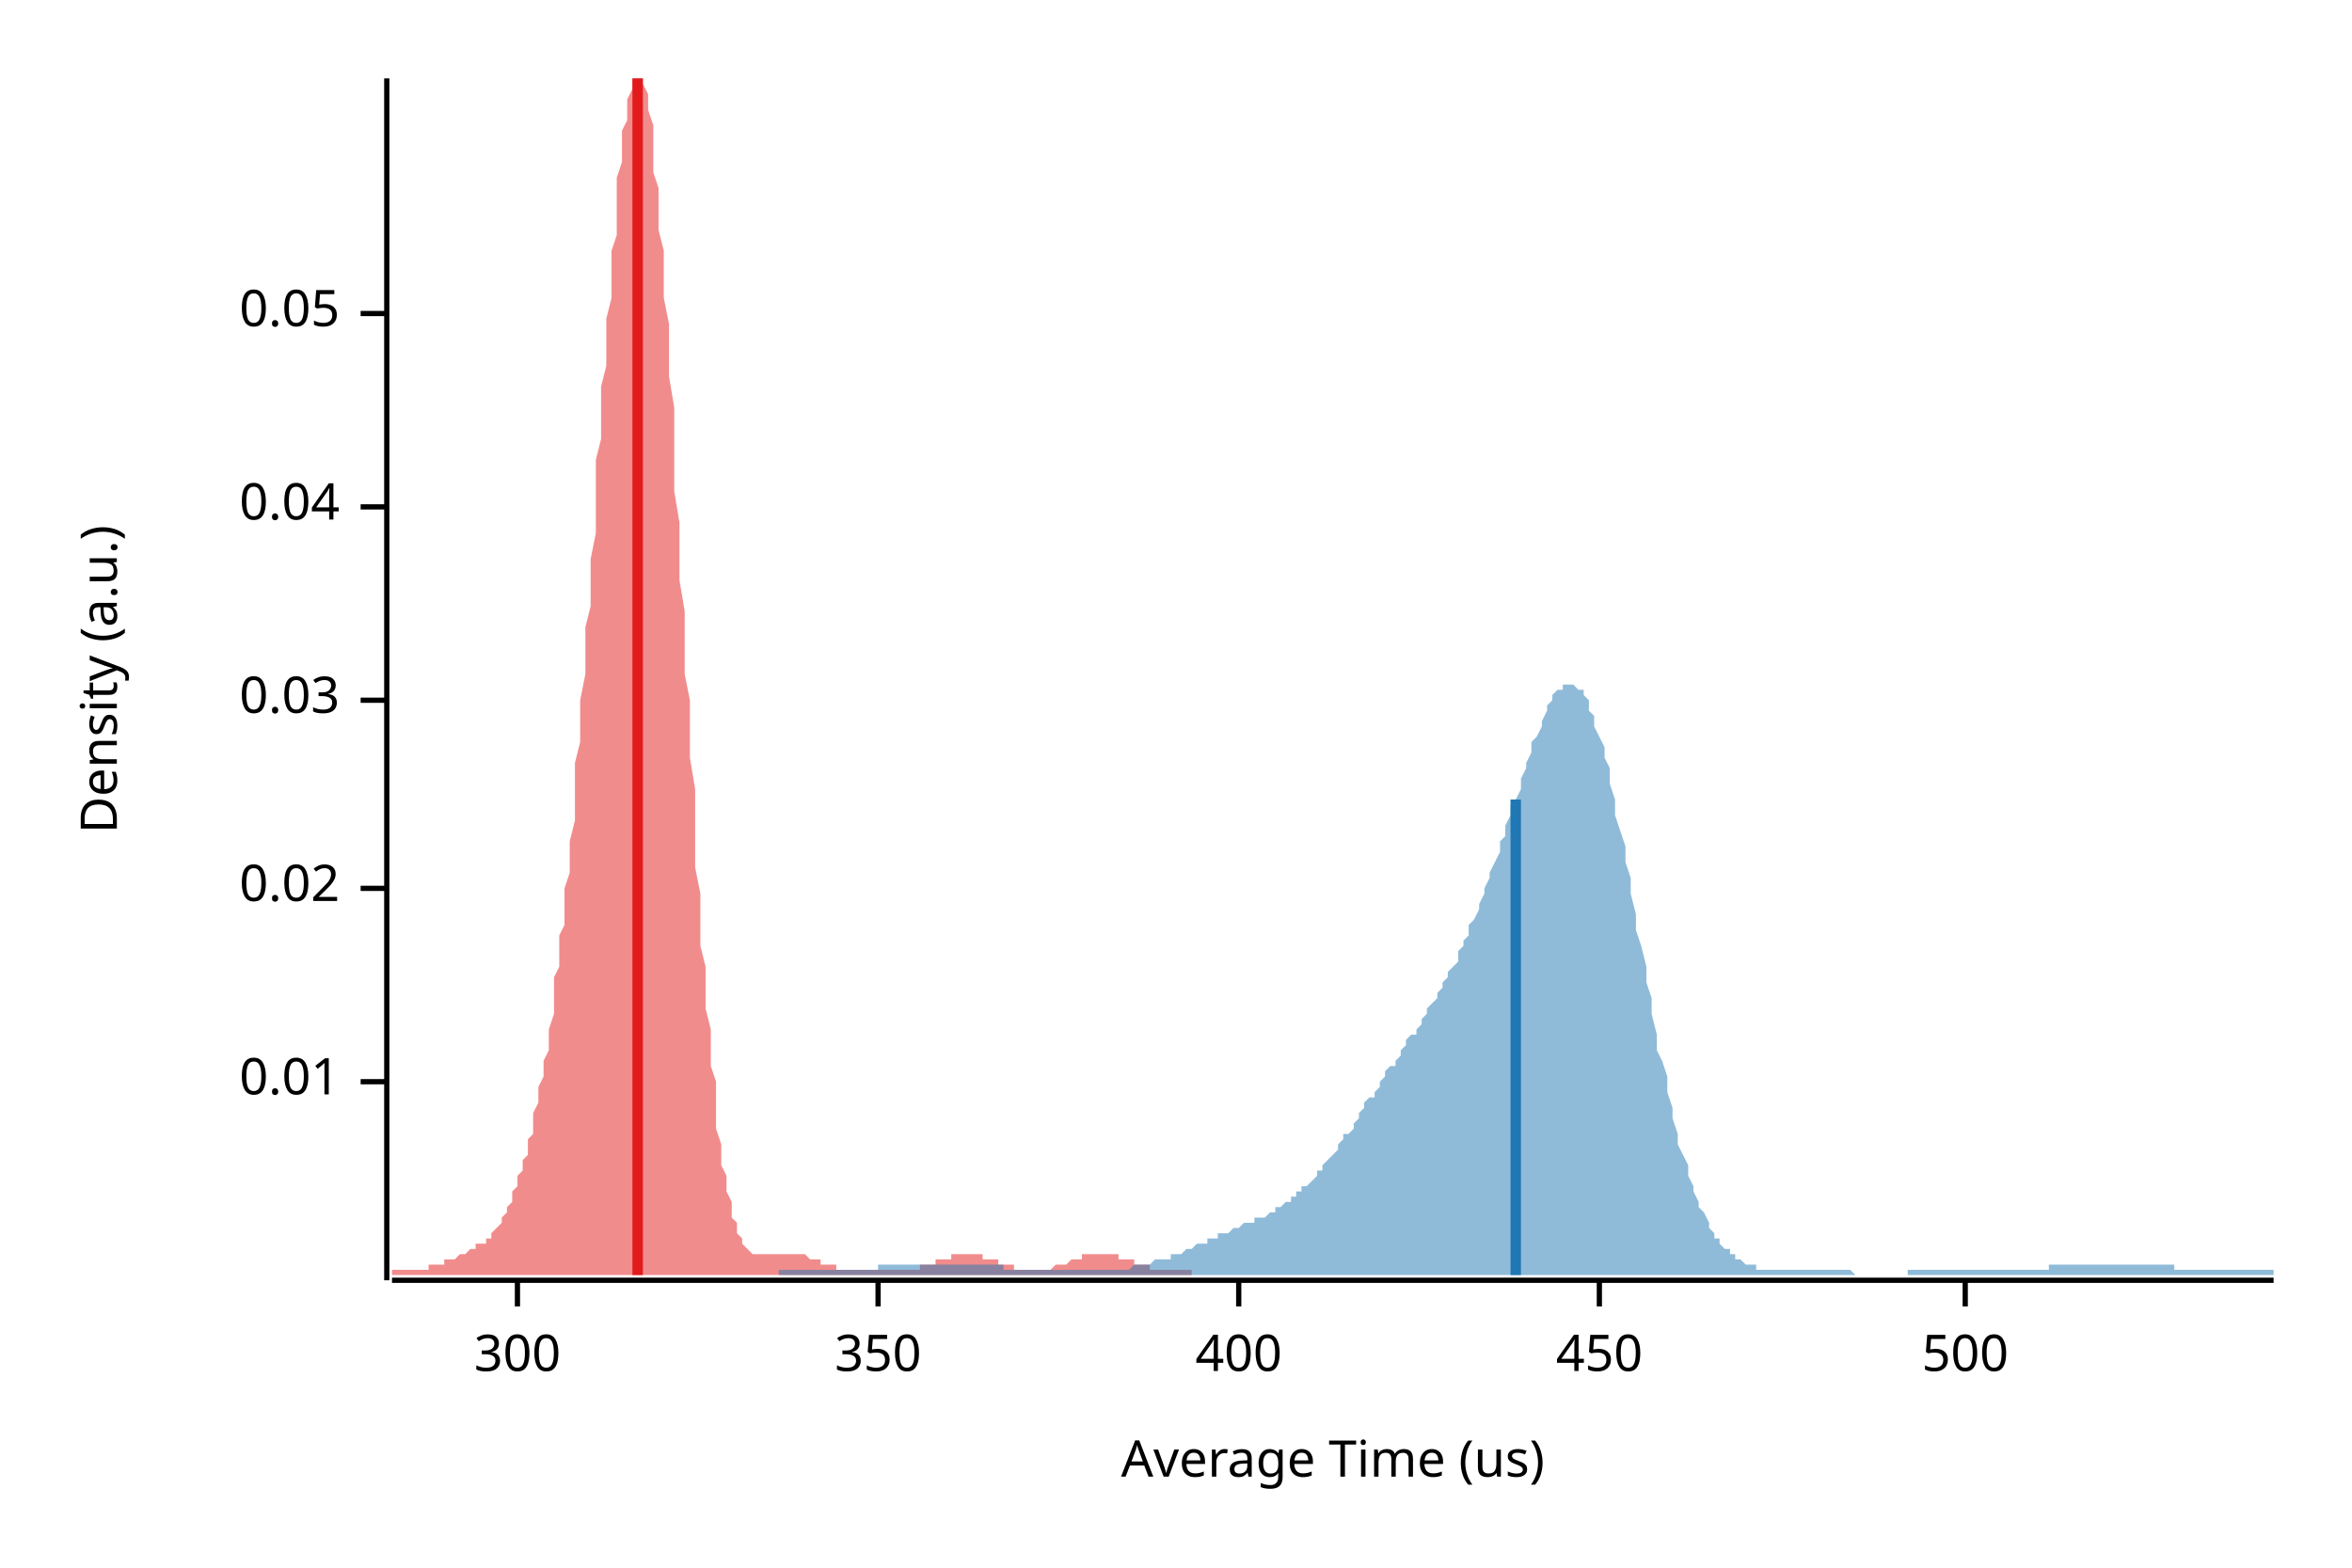
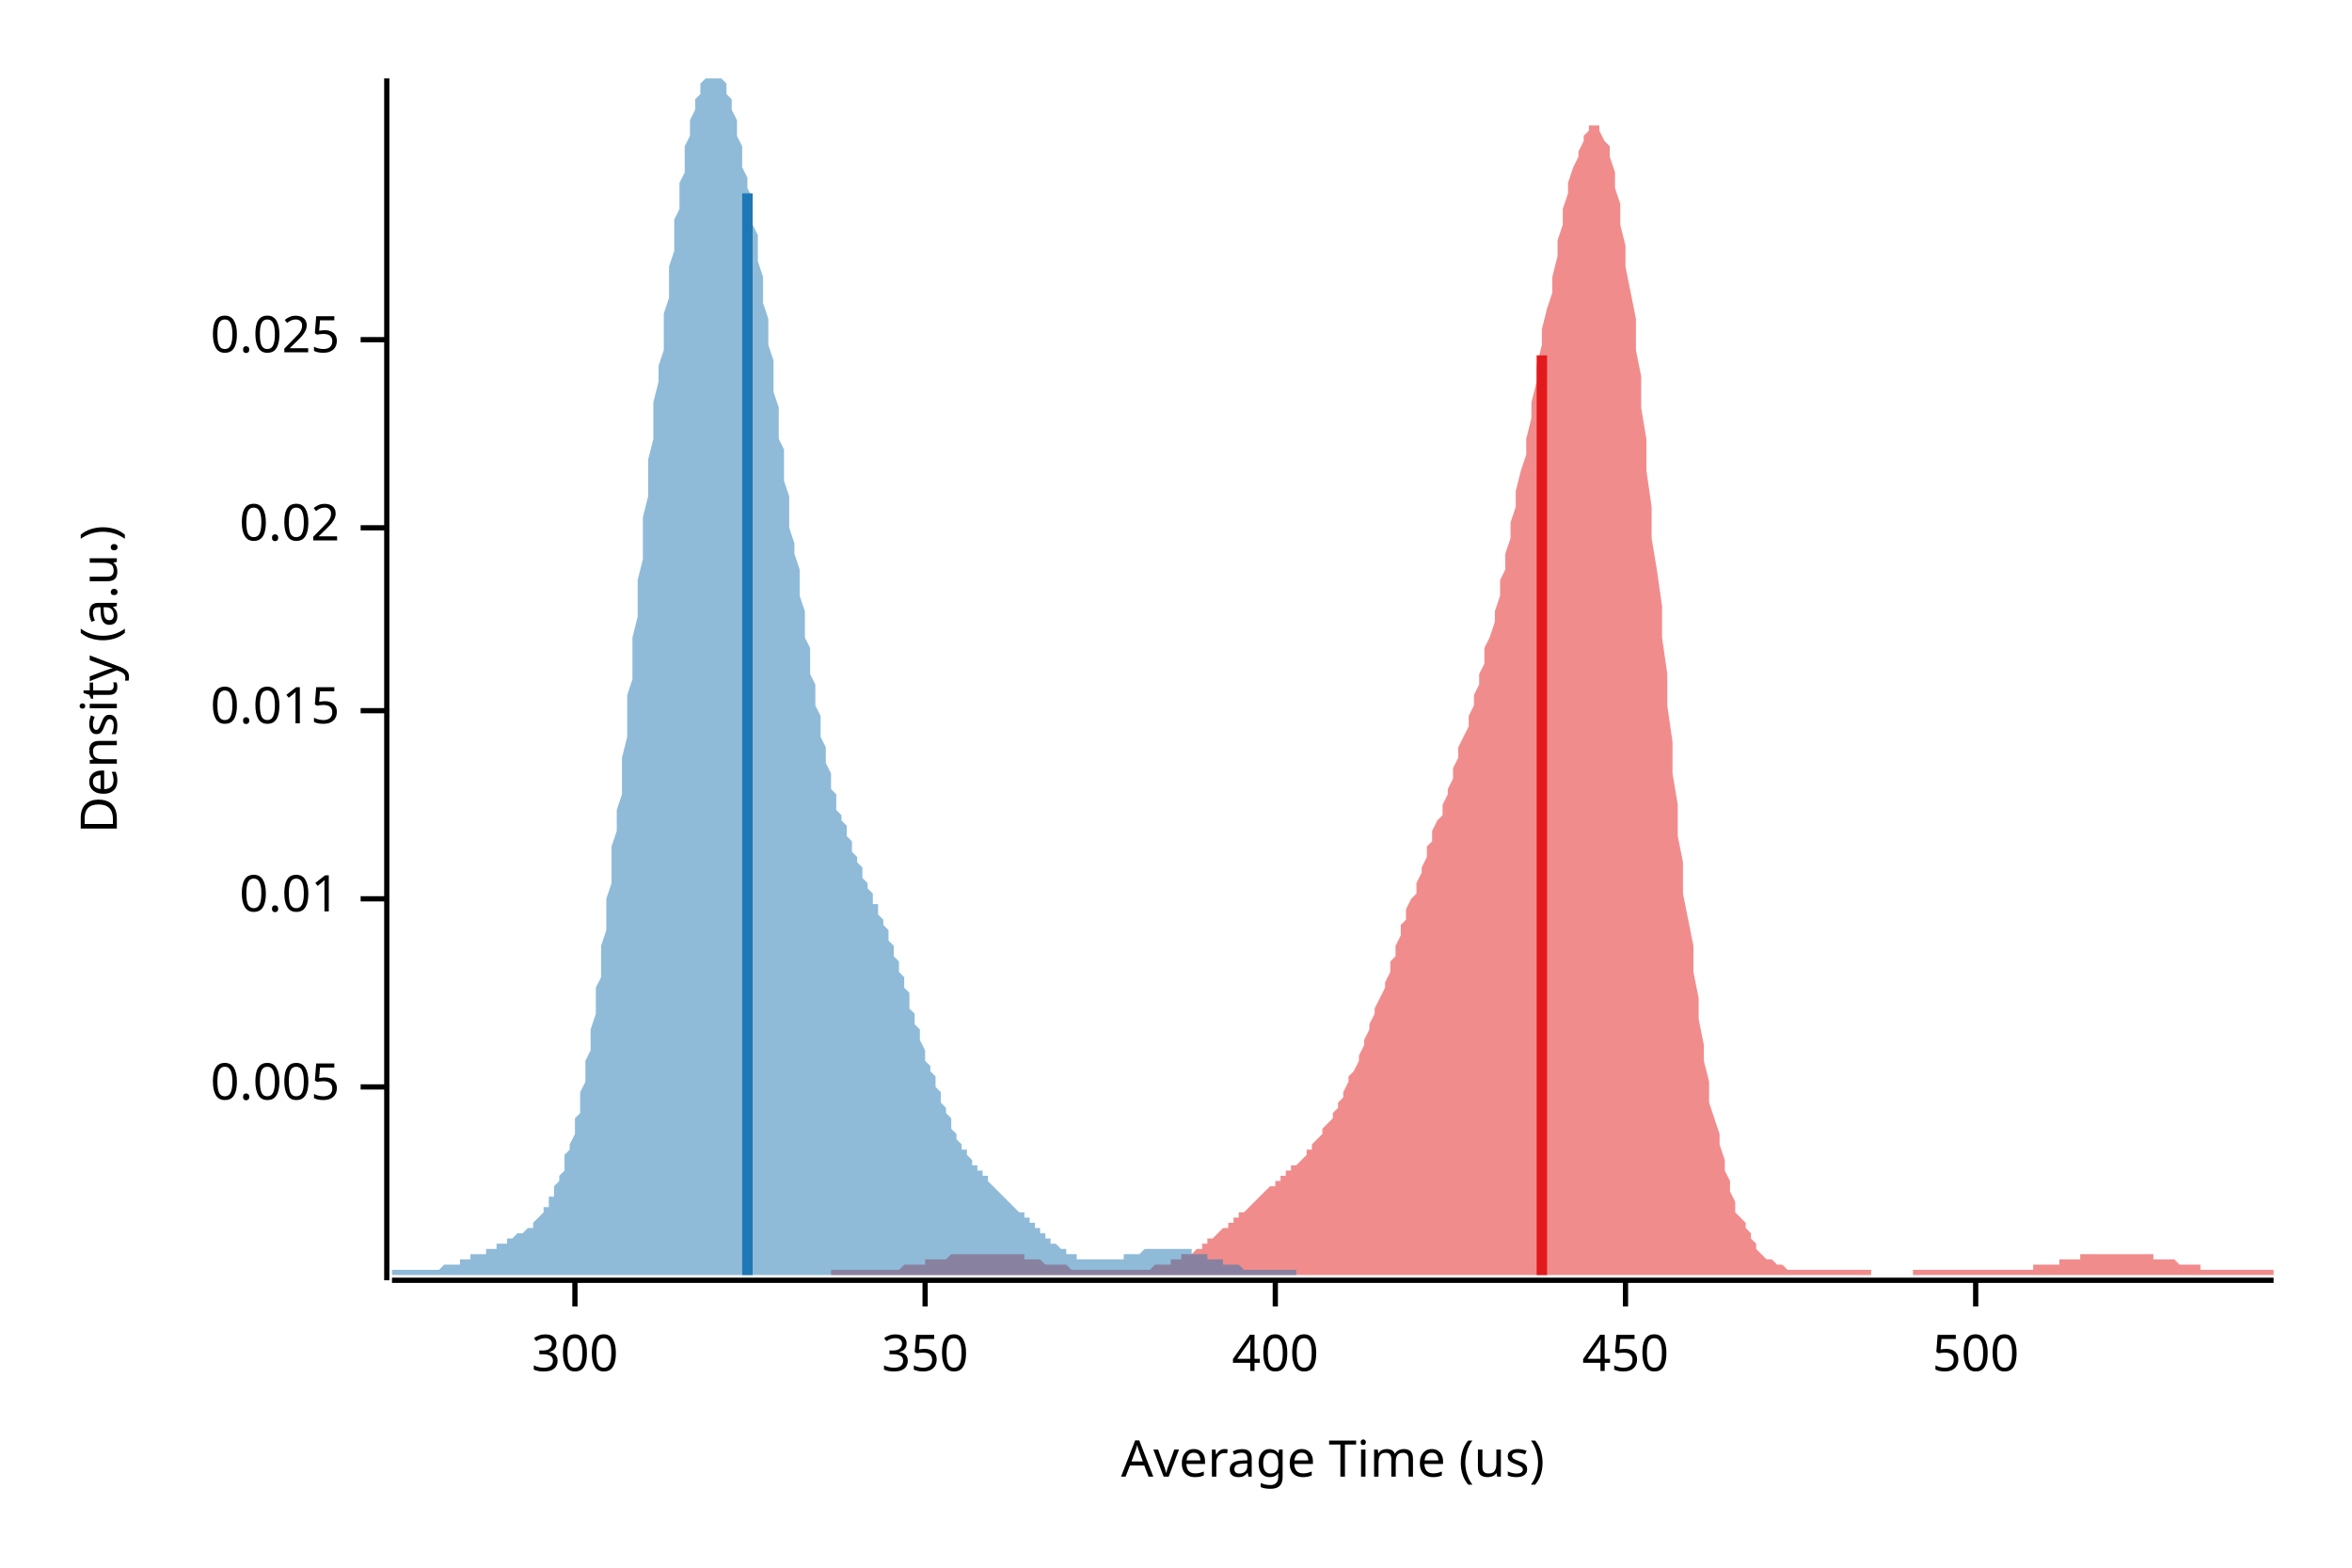
<svg xmlns="http://www.w3.org/2000/svg" width="450" height="300" viewBox="0 0 450 300">
  <text x="15" y="130" dy="0.76em" text-anchor="middle" font-family="sans-serif" font-size="9.677" opacity="1" fill="#000000" transform="rotate(270, 15, 130)">
Density (a.u.)
</text>
  <text x="255" y="285" dy="-0.5ex" text-anchor="middle" font-family="sans-serif" font-size="9.677" opacity="1" fill="#000000">
Average Time (us)
</text>
  <polyline fill="none" opacity="1" stroke="#000000" stroke-width="1" points="74,15 74,245 " />
-   <text x="65" y="207" dy="0.5ex" text-anchor="end" font-family="sans-serif" font-size="9.677" opacity="1" fill="#000000">
+   <text x="65" y="208" dy="0.5ex" text-anchor="end" font-family="sans-serif" font-size="9.677" opacity="1" fill="#000000">
+ 0.005
+ </text>
+   <polyline fill="none" opacity="1" stroke="#000000" stroke-width="1" points="69,208 74,208 " />
+   <text x="65" y="172" dy="0.5ex" text-anchor="end" font-family="sans-serif" font-size="9.677" opacity="1" fill="#000000">
0.01
</text>
-   <polyline fill="none" opacity="1" stroke="#000000" stroke-width="1" points="69,207 74,207 " />
-   <text x="65" y="170" dy="0.5ex" text-anchor="end" font-family="sans-serif" font-size="9.677" opacity="1" fill="#000000">
+   <polyline fill="none" opacity="1" stroke="#000000" stroke-width="1" points="69,172 74,172 " />
+   <text x="65" y="136" dy="0.5ex" text-anchor="end" font-family="sans-serif" font-size="9.677" opacity="1" fill="#000000">
+ 0.015
+ </text>
+   <polyline fill="none" opacity="1" stroke="#000000" stroke-width="1" points="69,136 74,136 " />
+   <text x="65" y="101" dy="0.5ex" text-anchor="end" font-family="sans-serif" font-size="9.677" opacity="1" fill="#000000">
0.02
</text>
-   <polyline fill="none" opacity="1" stroke="#000000" stroke-width="1" points="69,170 74,170 " />
-   <text x="65" y="134" dy="0.5ex" text-anchor="end" font-family="sans-serif" font-size="9.677" opacity="1" fill="#000000">
- 0.03
+   <polyline fill="none" opacity="1" stroke="#000000" stroke-width="1" points="69,101 74,101 " />
+   <text x="65" y="65" dy="0.5ex" text-anchor="end" font-family="sans-serif" font-size="9.677" opacity="1" fill="#000000">
+ 0.025
</text>
-   <polyline fill="none" opacity="1" stroke="#000000" stroke-width="1" points="69,134 74,134 " />
-   <text x="65" y="97" dy="0.5ex" text-anchor="end" font-family="sans-serif" font-size="9.677" opacity="1" fill="#000000">
- 0.04
- </text>
-   <polyline fill="none" opacity="1" stroke="#000000" stroke-width="1" points="69,97 74,97 " />
-   <text x="65" y="60" dy="0.5ex" text-anchor="end" font-family="sans-serif" font-size="9.677" opacity="1" fill="#000000">
- 0.05
- </text>
-   <polyline fill="none" opacity="1" stroke="#000000" stroke-width="1" points="69,60 74,60 " />
+   <polyline fill="none" opacity="1" stroke="#000000" stroke-width="1" points="69,65 74,65 " />
  <polyline fill="none" opacity="1" stroke="#000000" stroke-width="1" points="75,245 435,245 " />
-   <text x="99" y="255" dy="0.76em" text-anchor="middle" font-family="sans-serif" font-size="9.677" opacity="1" fill="#000000">
+   <text x="110" y="255" dy="0.76em" text-anchor="middle" font-family="sans-serif" font-size="9.677" opacity="1" fill="#000000">
300
</text>
-   <polyline fill="none" opacity="1" stroke="#000000" stroke-width="1" points="99,245 99,250 " />
-   <text x="168" y="255" dy="0.76em" text-anchor="middle" font-family="sans-serif" font-size="9.677" opacity="1" fill="#000000">
+   <polyline fill="none" opacity="1" stroke="#000000" stroke-width="1" points="110,245 110,250 " />
+   <text x="177" y="255" dy="0.76em" text-anchor="middle" font-family="sans-serif" font-size="9.677" opacity="1" fill="#000000">
350
</text>
-   <polyline fill="none" opacity="1" stroke="#000000" stroke-width="1" points="168,245 168,250 " />
-   <text x="237" y="255" dy="0.76em" text-anchor="middle" font-family="sans-serif" font-size="9.677" opacity="1" fill="#000000">
+   <polyline fill="none" opacity="1" stroke="#000000" stroke-width="1" points="177,245 177,250 " />
+   <text x="244" y="255" dy="0.76em" text-anchor="middle" font-family="sans-serif" font-size="9.677" opacity="1" fill="#000000">
400
</text>
-   <polyline fill="none" opacity="1" stroke="#000000" stroke-width="1" points="237,245 237,250 " />
-   <text x="306" y="255" dy="0.76em" text-anchor="middle" font-family="sans-serif" font-size="9.677" opacity="1" fill="#000000">
+   <polyline fill="none" opacity="1" stroke="#000000" stroke-width="1" points="244,245 244,250 " />
+   <text x="311" y="255" dy="0.76em" text-anchor="middle" font-family="sans-serif" font-size="9.677" opacity="1" fill="#000000">
450
</text>
-   <polyline fill="none" opacity="1" stroke="#000000" stroke-width="1" points="306,245 306,250 " />
-   <text x="376" y="255" dy="0.76em" text-anchor="middle" font-family="sans-serif" font-size="9.677" opacity="1" fill="#000000">
+   <polyline fill="none" opacity="1" stroke="#000000" stroke-width="1" points="311,245 311,250 " />
+   <text x="378" y="255" dy="0.76em" text-anchor="middle" font-family="sans-serif" font-size="9.677" opacity="1" fill="#000000">
500
</text>
-   <polyline fill="none" opacity="1" stroke="#000000" stroke-width="1" points="376,245 376,250 " />
-   <polygon opacity="0.5" fill="#E31A1C" points="75,243 75,243 75,243 75,243 76,243 76,243 76,243 77,243 77,243 77,243 78,243 78,243 78,243 78,243 79,243 79,243 79,243 80,243 80,243 80,243 81,243 81,243 81,243 82,243 82,243 82,243 82,242 83,242 83,242 83,242 84,242 84,242 84,242 85,242 85,242 85,241 86,241 86,241 86,241 86,241 87,241 87,241 87,241 88,240 88,240 88,240 89,240 89,240 89,240 90,239 90,239 90,239 90,239 91,239 91,239 91,238 92,238 92,238 92,238 93,238 93,237 93,237 94,237 94,237 94,236 94,236 95,235 95,235 95,235 96,234 96,234 96,233 97,232 97,232 97,231 98,230 98,230 98,229 98,228 99,227 99,226 99,225 100,224 100,223 100,222 101,221 101,220 101,218 102,217 102,216 102,214 102,213 103,211 103,210 103,208 104,206 104,204 104,203 105,201 105,199 105,197 106,194 106,192 106,190 106,187 107,185 107,182 107,179 108,177 108,174 108,170 109,167 109,164 109,161 110,157 110,153 110,150 110,146 111,142 111,138 111,134 112,129 112,125 112,120 113,116 113,111 113,107 114,102 114,98 114,93 114,88 115,84 115,79 115,74 116,70 116,65 116,61 117,57 117,52 117,48 118,45 118,41 118,37 118,34 119,31 119,28 119,25 120,23 120,21 120,19 121,17 121,16 121,15 121,15 122,15 122,15 122,15 123,15 123,15 123,16 124,18 124,19 124,21 125,24 125,26 125,29 125,33 126,36 126,40 126,44 127,48 127,52 127,57 128,62 128,67 128,72 129,78 129,83 129,89 129,94 130,100 130,106 130,111 131,117 131,123 131,129 132,134 132,140 132,145 133,151 133,156 133,161 133,166 134,171 134,176 134,181 135,185 135,189 135,193 136,197 136,201 136,204 137,207 137,211 137,213 137,216 138,219 138,221 138,223 139,225 139,227 139,228 140,230 140,231 140,233 141,234 141,235 141,236 141,236 142,237 142,238 142,238 143,239 143,239 143,239 144,240 144,240 144,240 145,240 145,240 145,240 145,240 146,240 146,240 146,240 147,240 147,240 147,240 148,240 148,240 148,240 149,240 149,240 149,240 149,240 150,240 150,240 150,240 151,240 151,240 151,240 152,240 152,240 152,240 153,240 153,240 153,240 153,240 154,240 154,240 154,240 155,241 155,241 155,241 156,241 156,241 156,241 157,241 157,241 157,241 157,242 158,242 158,242 158,242 159,242 159,242 159,242 160,242 160,242 160,243 161,243 161,243 161,243 161,243 162,243 162,243 162,243 163,243 163,243 163,243 164,243 164,243 164,243 164,243 165,243 165,243 165,243 166,243 166,243 166,243 167,243 167,243 167,243 168,243 168,243 168,243 168,243 169,243 169,243 169,243 170,243 170,243 170,243 171,243 171,243 171,243 172,243 172,243 172,243 172,243 173,243 173,243 173,243 174,243 174,243 174,243 175,243 175,243 175,243 176,243 176,243 176,242 176,242 177,242 177,242 177,242 178,242 178,242 178,242 179,242 179,242 179,241 180,241 180,241 180,241 180,241 181,241 181,241 181,241 182,241 182,240 182,240 183,240 183,240 183,240 184,240 184,240 184,240 184,240 185,240 185,240 185,240 186,240 186,240 186,240 187,240 187,240 187,240 188,240 188,240 188,240 188,241 189,241 189,241 189,241 190,241 190,241 190,241 191,241 191,241 191,242 192,242 192,242 192,242 192,242 193,242 193,242 193,242 194,242 194,242 194,243 195,243 195,243 195,243 196,243 196,243 196,243 196,243 197,243 197,243 197,243 198,243 198,243 198,243 199,243 199,243 199,243 200,243 200,243 200,243 200,243 201,243 201,243 201,243 202,242 202,242 202,242 203,242 203,242 203,242 204,242 204,242 204,242 204,242 205,241 205,241 205,241 206,241 206,241 206,241 207,241 207,241 207,241 207,240 208,240 208,240 208,240 209,240 209,240 209,240 210,240 210,240 210,240 211,240 211,240 211,240 211,240 212,240 212,240 212,240 213,240 213,240 213,240 214,240 214,240 214,241 215,241 215,241 215,241 215,241 216,241 216,241 216,241 217,241 217,242 217,242 218,242 218,242 218,242 219,242 219,242 219,242 219,242 220,242 220,243 220,243 221,243 221,243 221,243 222,243 222,243 222,243 223,243 223,243 223,243 223,243 224,243 224,243 224,243 225,243 225,243 225,243 226,243 226,243 226,243 227,243 227,243 227,243 227,243 228,243 228,244 75,244 " />
-   <polygon opacity="0.5" fill="#1F78B4" points="149,243 150,243 151,243 151,243 152,243 152,243 153,243 153,243 154,243 155,243 155,243 156,243 156,243 157,243 157,243 158,243 159,243 159,243 160,243 160,243 161,243 161,243 162,243 163,243 163,243 164,243 164,243 165,243 165,243 166,243 167,243 167,243 168,243 168,242 169,242 169,242 170,242 171,242 171,242 172,242 172,242 173,242 173,242 174,242 175,242 175,242 176,242 176,242 177,242 177,242 178,242 179,242 179,242 180,242 180,242 181,242 181,242 182,242 183,242 183,242 184,242 184,242 185,242 185,242 186,242 187,242 187,242 188,242 188,242 189,242 189,242 190,242 191,242 191,242 192,242 192,243 193,243 193,243 194,243 195,243 195,243 196,243 196,243 197,243 197,243 198,243 199,243 199,243 200,243 200,243 201,243 201,243 202,243 203,243 203,243 204,243 204,243 205,243 205,243 206,243 207,243 207,243 208,243 208,243 209,243 209,243 210,243 211,243 211,243 212,243 212,243 213,243 213,243 214,243 215,243 215,243 216,243 216,243 217,242 217,242 218,242 219,242 219,242 220,242 220,242 221,241 221,241 222,241 223,241 223,241 224,241 224,240 225,240 225,240 226,240 227,239 227,239 228,239 228,239 229,238 229,238 230,238 231,238 231,237 232,237 232,237 233,237 233,236 234,236 235,236 235,236 236,235 236,235 237,235 237,235 238,234 239,234 239,234 240,234 240,233 241,233 241,233 242,233 243,232 243,232 244,232 244,231 245,231 245,231 246,230 247,230 247,229 248,229 248,228 249,228 249,227 250,227 251,226 251,226 252,225 252,224 253,224 253,223 254,222 255,221 255,221 256,220 256,219 257,218 257,217 258,217 259,216 259,215 260,214 260,213 261,212 261,211 262,210 263,210 263,209 264,208 264,207 265,206 265,205 266,204 267,204 267,203 268,202 268,201 269,200 269,199 270,198 271,198 271,197 272,196 272,195 273,194 273,193 274,192 275,191 275,190 276,189 276,188 277,187 277,186 278,185 279,184 279,182 280,181 280,180 281,179 281,177 282,176 283,174 283,173 284,171 284,170 285,168 285,167 286,165 287,163 287,161 288,160 288,158 289,156 289,154 290,153 291,151 291,149 292,147 292,146 293,144 293,142 294,141 295,139 295,138 296,136 296,135 297,134 297,133 298,132 299,132 299,131 300,131 300,131 301,131 301,131 302,132 303,132 303,133 304,134 304,136 305,137 305,139 306,141 307,143 307,145 308,147 308,150 309,153 309,156 310,159 311,162 311,165 312,168 312,171 313,175 313,178 314,181 315,185 315,188 316,191 316,194 317,198 317,201 318,203 319,206 319,209 320,212 320,214 321,217 321,219 322,221 323,223 323,225 324,227 324,228 325,230 325,231 326,232 327,234 327,235 328,236 328,237 329,237 329,238 330,239 331,239 331,240 332,240 332,241 333,241 333,241 334,242 335,242 335,242 336,242 336,243 337,243 337,243 338,243 339,243 339,243 340,243 340,243 341,243 341,243 342,243 343,243 343,243 344,243 344,243 345,243 345,243 346,243 347,243 347,243 348,243 348,243 349,243 349,243 350,243 351,243 351,243 352,243 352,243 353,243 353,243 354,243 355,244 355,244 356,244 356,244 357,244 357,244 358,244 359,244 359,244 360,244 360,244 361,244 361,244 362,244 363,244 363,244 364,244 364,244 365,244 365,243 366,243 367,243 367,243 368,243 368,243 369,243 369,243 370,243 371,243 371,243 372,243 372,243 373,243 373,243 374,243 375,243 375,243 376,243 376,243 377,243 377,243 378,243 379,243 379,243 380,243 380,243 381,243 381,243 382,243 383,243 383,243 384,243 384,243 385,243 385,243 386,243 387,243 387,243 388,243 388,243 389,243 389,243 390,243 391,243 391,243 392,243 392,242 393,242 393,242 394,242 395,242 395,242 396,242 396,242 397,242 397,242 398,242 399,242 399,242 400,242 400,242 401,242 401,242 402,242 403,242 403,242 404,242 404,242 405,242 405,242 406,242 407,242 407,242 408,242 408,242 409,242 409,242 410,242 411,242 411,242 412,242 412,242 413,242 413,242 414,242 415,242 415,242 416,242 416,243 417,243 417,243 418,243 419,243 419,243 420,243 420,243 421,243 421,243 422,243 423,243 423,243 424,243 424,243 425,243 425,243 426,243 427,243 427,243 428,243 428,243 429,243 429,243 430,243 431,243 431,243 432,243 432,243 433,243 433,243 434,243 435,243 435,244 149,244 " />
-   <polyline fill="none" opacity="1" stroke="#E31A1C" stroke-width="2" points="122,244 122,15 " />
-   <polyline fill="none" opacity="1" stroke="#1F78B4" stroke-width="2" points="290,244 290,153 " />
+   <polyline fill="none" opacity="1" stroke="#000000" stroke-width="1" points="378,245 378,250 " />
+   <polygon opacity="0.5" fill="#E31A1C" points="159,243 160,243 160,243 161,243 161,243 162,243 162,243 163,243 164,243 164,243 165,243 165,243 166,243 166,243 167,243 167,243 168,243 169,243 169,243 170,243 170,243 171,243 171,243 172,243 172,243 173,242 173,242 174,242 175,242 175,242 176,242 176,242 177,242 177,241 178,241 178,241 179,241 180,241 180,241 181,241 181,241 182,240 182,240 183,240 183,240 184,240 185,240 185,240 186,240 186,240 187,240 187,240 188,240 188,240 189,240 189,240 190,240 191,240 191,240 192,240 192,240 193,240 193,240 194,240 194,240 195,240 196,240 196,241 197,241 197,241 198,241 198,241 199,241 199,241 200,242 201,242 201,242 202,242 202,242 203,242 203,242 204,242 204,242 205,243 205,243 206,243 207,243 207,243 208,243 208,243 209,243 209,243 210,243 210,243 211,243 212,243 212,243 213,243 213,243 214,243 214,243 215,243 215,243 216,243 217,243 217,243 218,243 218,243 219,243 219,243 220,243 220,243 221,242 221,242 222,242 223,242 223,242 224,242 224,241 225,241 225,241 226,241 226,240 227,240 228,240 228,240 229,239 229,239 230,239 230,238 231,238 231,237 232,237 233,236 233,236 234,235 234,235 235,235 235,234 236,234 236,233 237,233 237,232 238,232 239,231 239,231 240,230 240,230 241,229 241,229 242,228 242,228 243,227 244,227 244,226 245,226 245,225 246,225 246,224 247,224 247,223 248,223 249,222 249,222 250,221 250,220 251,220 251,219 252,218 252,218 253,217 253,216 254,215 255,214 255,213 256,212 256,211 257,210 257,209 258,207 258,206 259,205 260,203 260,202 261,200 261,199 262,197 262,196 263,194 263,193 264,191 265,189 265,188 266,186 266,184 267,183 267,181 268,179 268,177 269,176 269,174 270,172 271,171 271,169 272,167 272,166 273,164 273,162 274,161 274,159 275,157 276,156 276,154 277,152 277,151 278,149 278,147 279,145 279,143 280,141 281,139 281,137 282,135 282,133 283,131 283,129 284,127 284,124 285,122 286,119 286,117 287,114 287,111 288,109 288,106 289,103 289,100 290,97 290,94 291,90 292,87 292,84 293,80 293,77 294,73 294,70 295,66 295,63 296,59 297,56 297,53 298,49 298,46 299,43 299,40 300,37 300,35 301,32 302,30 302,29 303,27 303,26 304,25 304,24 305,24 305,24 306,24 306,25 307,27 308,28 308,30 309,33 309,36 310,39 310,43 311,47 311,51 312,56 313,61 313,67 314,72 314,78 315,84 315,90 316,97 316,103 317,109 318,116 318,122 319,129 319,135 320,142 320,148 321,154 321,160 322,165 322,171 323,176 324,181 324,186 325,191 325,195 326,200 326,203 327,207 327,211 328,214 329,217 329,219 330,222 330,224 331,226 331,228 332,230 332,232 333,233 334,234 334,235 335,236 335,237 336,238 336,239 337,240 337,240 338,241 338,241 339,241 340,242 340,242 341,242 341,242 342,243 342,243 343,243 343,243 344,243 345,243 345,243 346,243 346,243 347,243 347,243 348,243 348,243 349,243 350,243 350,243 351,243 351,243 352,243 352,243 353,243 353,243 354,243 354,243 355,243 356,243 356,243 357,243 357,243 358,243 358,244 359,244 359,244 360,244 361,244 361,244 362,244 362,244 363,244 363,244 364,244 364,244 365,244 366,244 366,243 367,243 367,243 368,243 368,243 369,243 369,243 370,243 370,243 371,243 372,243 372,243 373,243 373,243 374,243 374,243 375,243 375,243 376,243 377,243 377,243 378,243 378,243 379,243 379,243 380,243 380,243 381,243 382,243 382,243 383,243 383,243 384,243 384,243 385,243 385,243 386,243 386,243 387,243 388,243 388,243 389,243 389,242 390,242 390,242 391,242 391,242 392,242 393,242 393,242 394,242 394,241 395,241 395,241 396,241 396,241 397,241 398,241 398,240 399,240 399,240 400,240 400,240 401,240 401,240 402,240 402,240 403,240 404,240 404,240 405,240 405,240 406,240 406,240 407,240 407,240 408,240 409,240 409,240 410,240 410,240 411,240 411,240 412,240 412,241 413,241 414,241 414,241 415,241 415,241 416,241 416,241 417,242 417,242 418,242 418,242 419,242 420,242 420,242 421,242 421,243 422,243 422,243 423,243 423,243 424,243 425,243 425,243 426,243 426,243 427,243 427,243 428,243 428,243 429,243 430,243 430,243 431,243 431,243 432,243 432,243 433,243 433,243 434,243 435,243 435,244 159,244 " />
+   <polygon opacity="0.5" fill="#1F78B4" points="75,243 75,243 75,243 76,243 76,243 76,243 77,243 77,243 77,243 78,243 78,243 78,243 79,243 79,243 79,243 80,243 80,243 80,243 81,243 81,243 81,243 82,243 82,243 82,243 83,243 83,243 84,243 84,243 84,243 85,242 85,242 85,242 86,242 86,242 86,242 87,242 87,242 87,242 88,242 88,241 88,241 89,241 89,241 89,241 90,241 90,241 90,240 91,240 91,240 91,240 92,240 92,240 93,240 93,239 93,239 94,239 94,239 94,239 95,239 95,238 95,238 96,238 96,238 96,238 97,238 97,237 97,237 98,237 98,237 98,237 99,236 99,236 99,236 100,236 100,236 101,235 101,235 101,235 102,235 102,234 102,234 103,233 103,233 103,233 104,232 104,232 104,231 105,231 105,230 105,229 106,229 106,228 106,227 107,226 107,225 107,225 108,224 108,222 108,221 109,220 109,219 110,217 110,216 110,214 111,213 111,211 111,209 112,207 112,205 112,203 113,201 113,199 113,197 114,194 114,192 114,189 115,187 115,184 115,181 116,178 116,175 116,172 117,169 117,165 117,162 118,159 118,155 119,152 119,148 119,145 120,141 120,137 120,133 121,130 121,126 121,122 122,118 122,114 122,111 123,107 123,103 123,99 124,95 124,92 124,88 125,84 125,81 125,77 126,73 126,70 127,67 127,63 127,60 128,57 128,54 128,51 129,48 129,45 129,42 130,40 130,37 130,35 131,33 131,30 131,28 132,26 132,25 132,23 133,21 133,20 133,19 134,18 134,17 134,16 135,15 135,15 136,15 136,15 136,15 137,15 137,15 137,15 138,15 138,15 138,15 139,16 139,17 139,18 140,19 140,20 140,21 141,23 141,24 141,26 142,28 142,30 142,32 143,34 143,36 144,38 144,40 144,43 145,45 145,48 145,50 146,53 146,55 146,58 147,61 147,64 147,66 148,69 148,72 148,75 149,78 149,81 149,84 150,86 150,89 150,92 151,95 151,98 151,101 152,104 152,106 153,109 153,112 153,114 154,117 154,119 154,122 155,124 155,127 155,129 156,131 156,133 156,135 157,137 157,139 157,141 158,143 158,145 158,146 159,148 159,149 159,151 160,152 160,153 160,155 161,156 161,157 162,158 162,159 162,160 163,161 163,162 163,163 164,164 164,165 164,165 165,166 165,167 165,168 166,169 166,169 166,170 167,171 167,172 167,173 168,173 168,174 168,175 169,176 169,177 170,178 170,179 170,180 171,181 171,182 171,183 172,184 172,185 172,186 173,187 173,188 173,189 174,190 174,191 174,193 175,194 175,195 175,196 176,197 176,198 176,199 177,201 177,202 177,203 178,204 178,205 179,206 179,207 179,208 180,209 180,210 180,211 181,212 181,213 181,213 182,214 182,215 182,216 183,217 183,217 183,218 184,219 184,219 184,220 185,220 185,221 185,221 186,222 186,222 186,223 187,223 187,224 188,224 188,225 188,225 189,225 189,226 189,226 190,227 190,227 190,227 191,228 191,228 191,228 192,229 192,229 192,229 193,230 193,230 193,230 194,231 194,231 194,231 195,232 195,232 196,232 196,233 196,233 197,233 197,234 197,234 198,234 198,235 198,235 199,235 199,235 199,236 200,236 200,236 200,237 201,237 201,237 201,238 202,238 202,238 202,238 203,239 203,239 203,239 204,239 204,240 205,240 205,240 205,240 206,240 206,240 206,241 207,241 207,241 207,241 208,241 208,241 208,241 209,241 209,241 209,241 210,241 210,241 210,241 211,241 211,241 211,241 212,241 212,241 213,241 213,241 213,241 214,241 214,241 214,241 215,241 215,241 215,240 216,240 216,240 216,240 217,240 217,240 217,240 218,240 218,240 218,240 219,239 219,239 219,239 220,239 220,239 220,239 221,239 221,239 222,239 222,239 222,239 223,239 223,239 223,239 224,239 224,239 224,239 225,239 225,239 225,239 226,239 226,239 226,239 227,239 227,239 227,239 228,239 228,239 228,240 229,240 229,240 229,240 230,240 230,240 231,240 231,240 231,241 232,241 232,241 232,241 233,241 233,241 233,241 234,241 234,241 234,242 235,242 235,242 235,242 236,242 236,242 236,242 237,242 237,242 237,242 238,243 238,243 239,243 239,243 239,243 240,243 240,243 240,243 241,243 241,243 241,243 242,243 242,243 242,243 243,243 243,243 243,243 244,243 244,243 244,243 245,243 245,243 245,243 246,243 246,243 246,243 247,243 247,243 248,243 248,244 75,244 " />
+   <polyline fill="none" opacity="1" stroke="#E31A1C" stroke-width="2" points="295,244 295,68 " />
+   <polyline fill="none" opacity="1" stroke="#1F78B4" stroke-width="2" points="143,244 143,37 " />
</svg>
